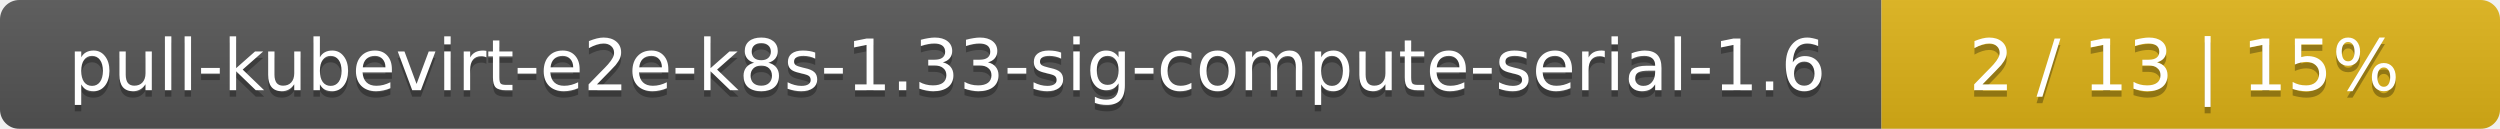
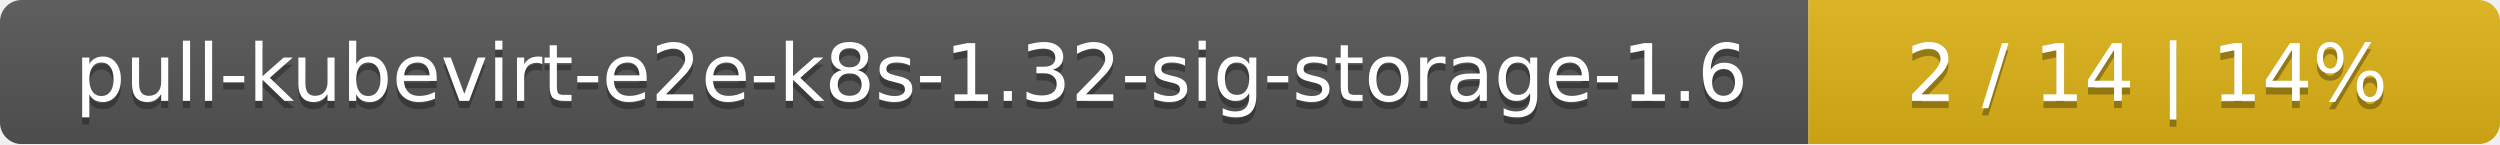
- <svg xmlns="http://www.w3.org/2000/svg" width="388" height="20">
+ <svg xmlns="http://www.w3.org/2000/svg" width="347" height="20">
  <linearGradient id="smooth" x2="0" y2="100%">
    <stop offset="0" stop-color="#bbb" stop-opacity=".1" />
    <stop offset="1" stop-opacity=".1" />
  </linearGradient>
  <mask id="round">
-     <rect width="388" height="20" rx="3" fill="#fff" />
+     <rect width="347" height="20" rx="3" fill="#fff" />
  </mask>
  <g mask="url(#round)">
-     <rect width="292" height="20" fill="#555" />
-     <rect x="292" width="96" height="20" fill="#dfb317" />
-     <rect width="388" height="20" fill="url(#smooth)" />
+     <rect width="251" height="20" fill="#555" />
+     <rect x="251" width="96" height="20" fill="#dfb317" />
+     <rect width="347" height="20" fill="url(#smooth)" />
  </g>
  <g fill="#fff" text-anchor="middle" font-family="DejaVu Sans,Verdana,Geneva,sans-serif" font-size="11">
-     <text x="147" y="15" fill="#010101" fill-opacity=".3">pull-kubevirt-e2e-k8s-1.33-sig-compute-serial-1.6</text>
-     <text x="147" y="14">pull-kubevirt-e2e-k8s-1.33-sig-compute-serial-1.6</text>
-     <text x="339" y="15" fill="#010101" fill-opacity=".3">2 / 13    |    15%</text>
-     <text x="339" y="14">2 / 13    |    15%</text>
+     <text x="126.5" y="15" fill="#010101" fill-opacity=".3">pull-kubevirt-e2e-k8s-1.32-sig-storage-1.6</text>
+     <text x="126.5" y="14">pull-kubevirt-e2e-k8s-1.32-sig-storage-1.6</text>
+     <text x="298" y="15" fill="#010101" fill-opacity=".3">2 / 14    |    14%</text>
+     <text x="298" y="14">2 / 14    |    14%</text>
  </g>
</svg>
